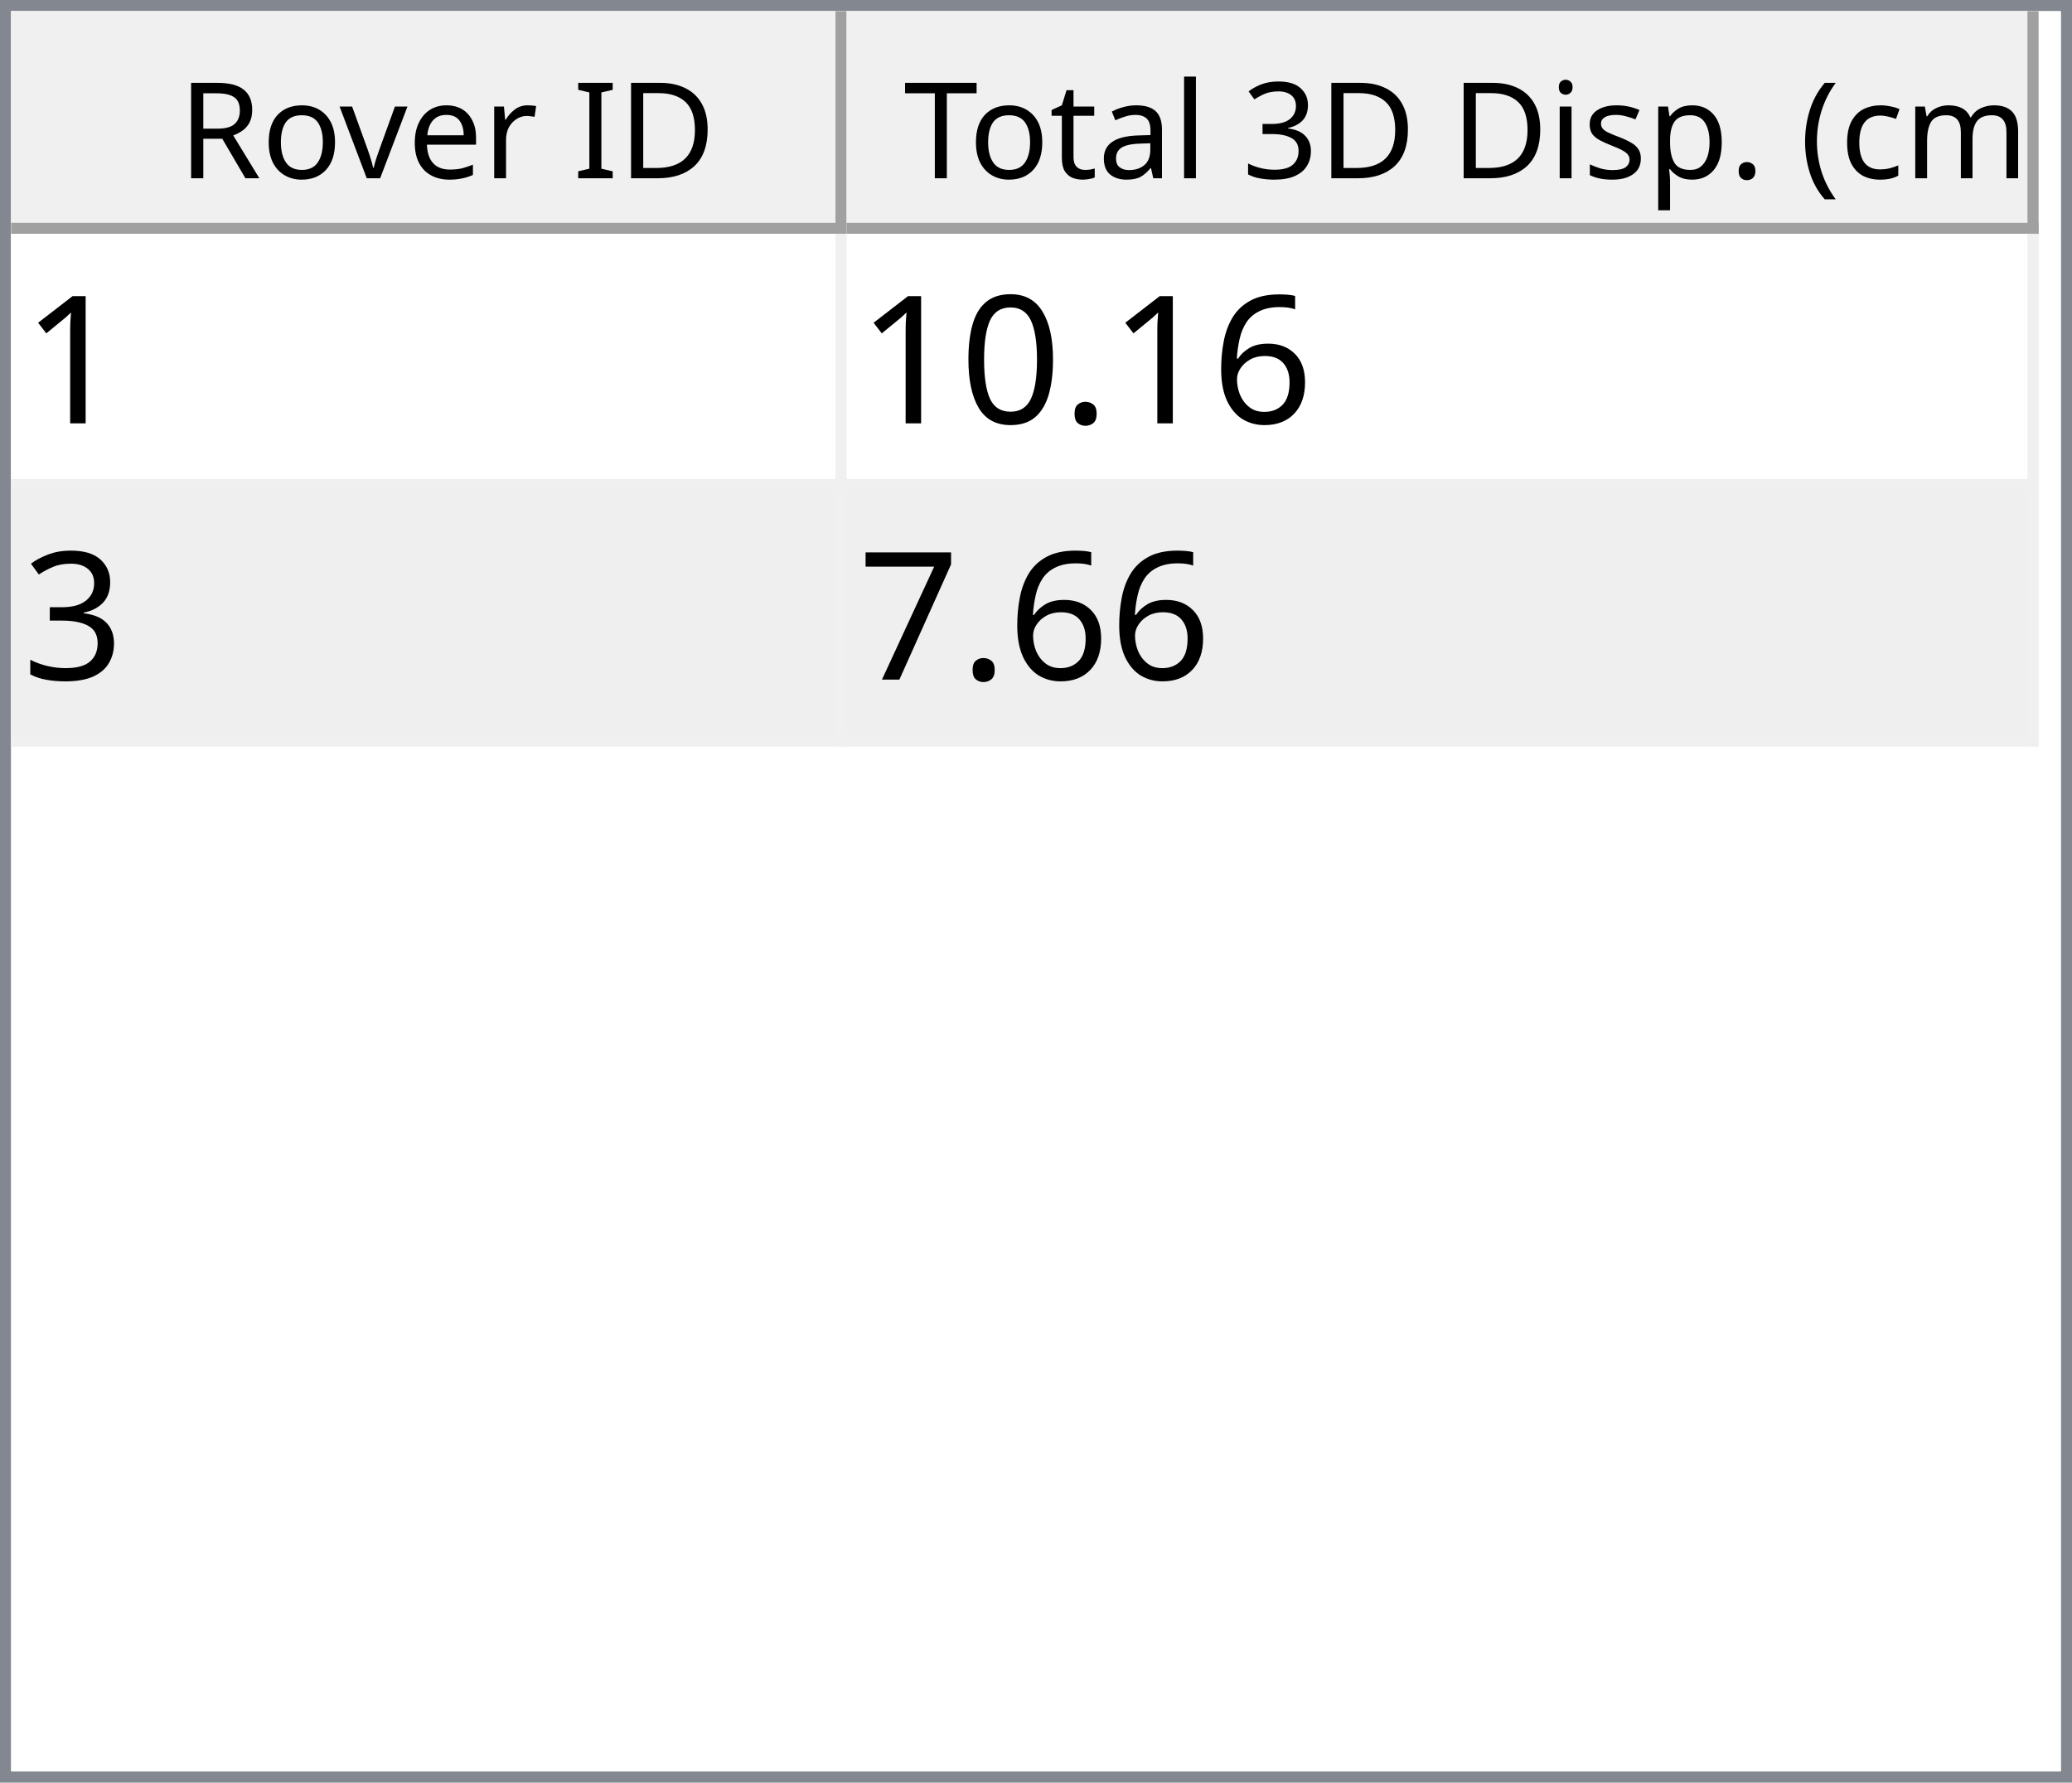
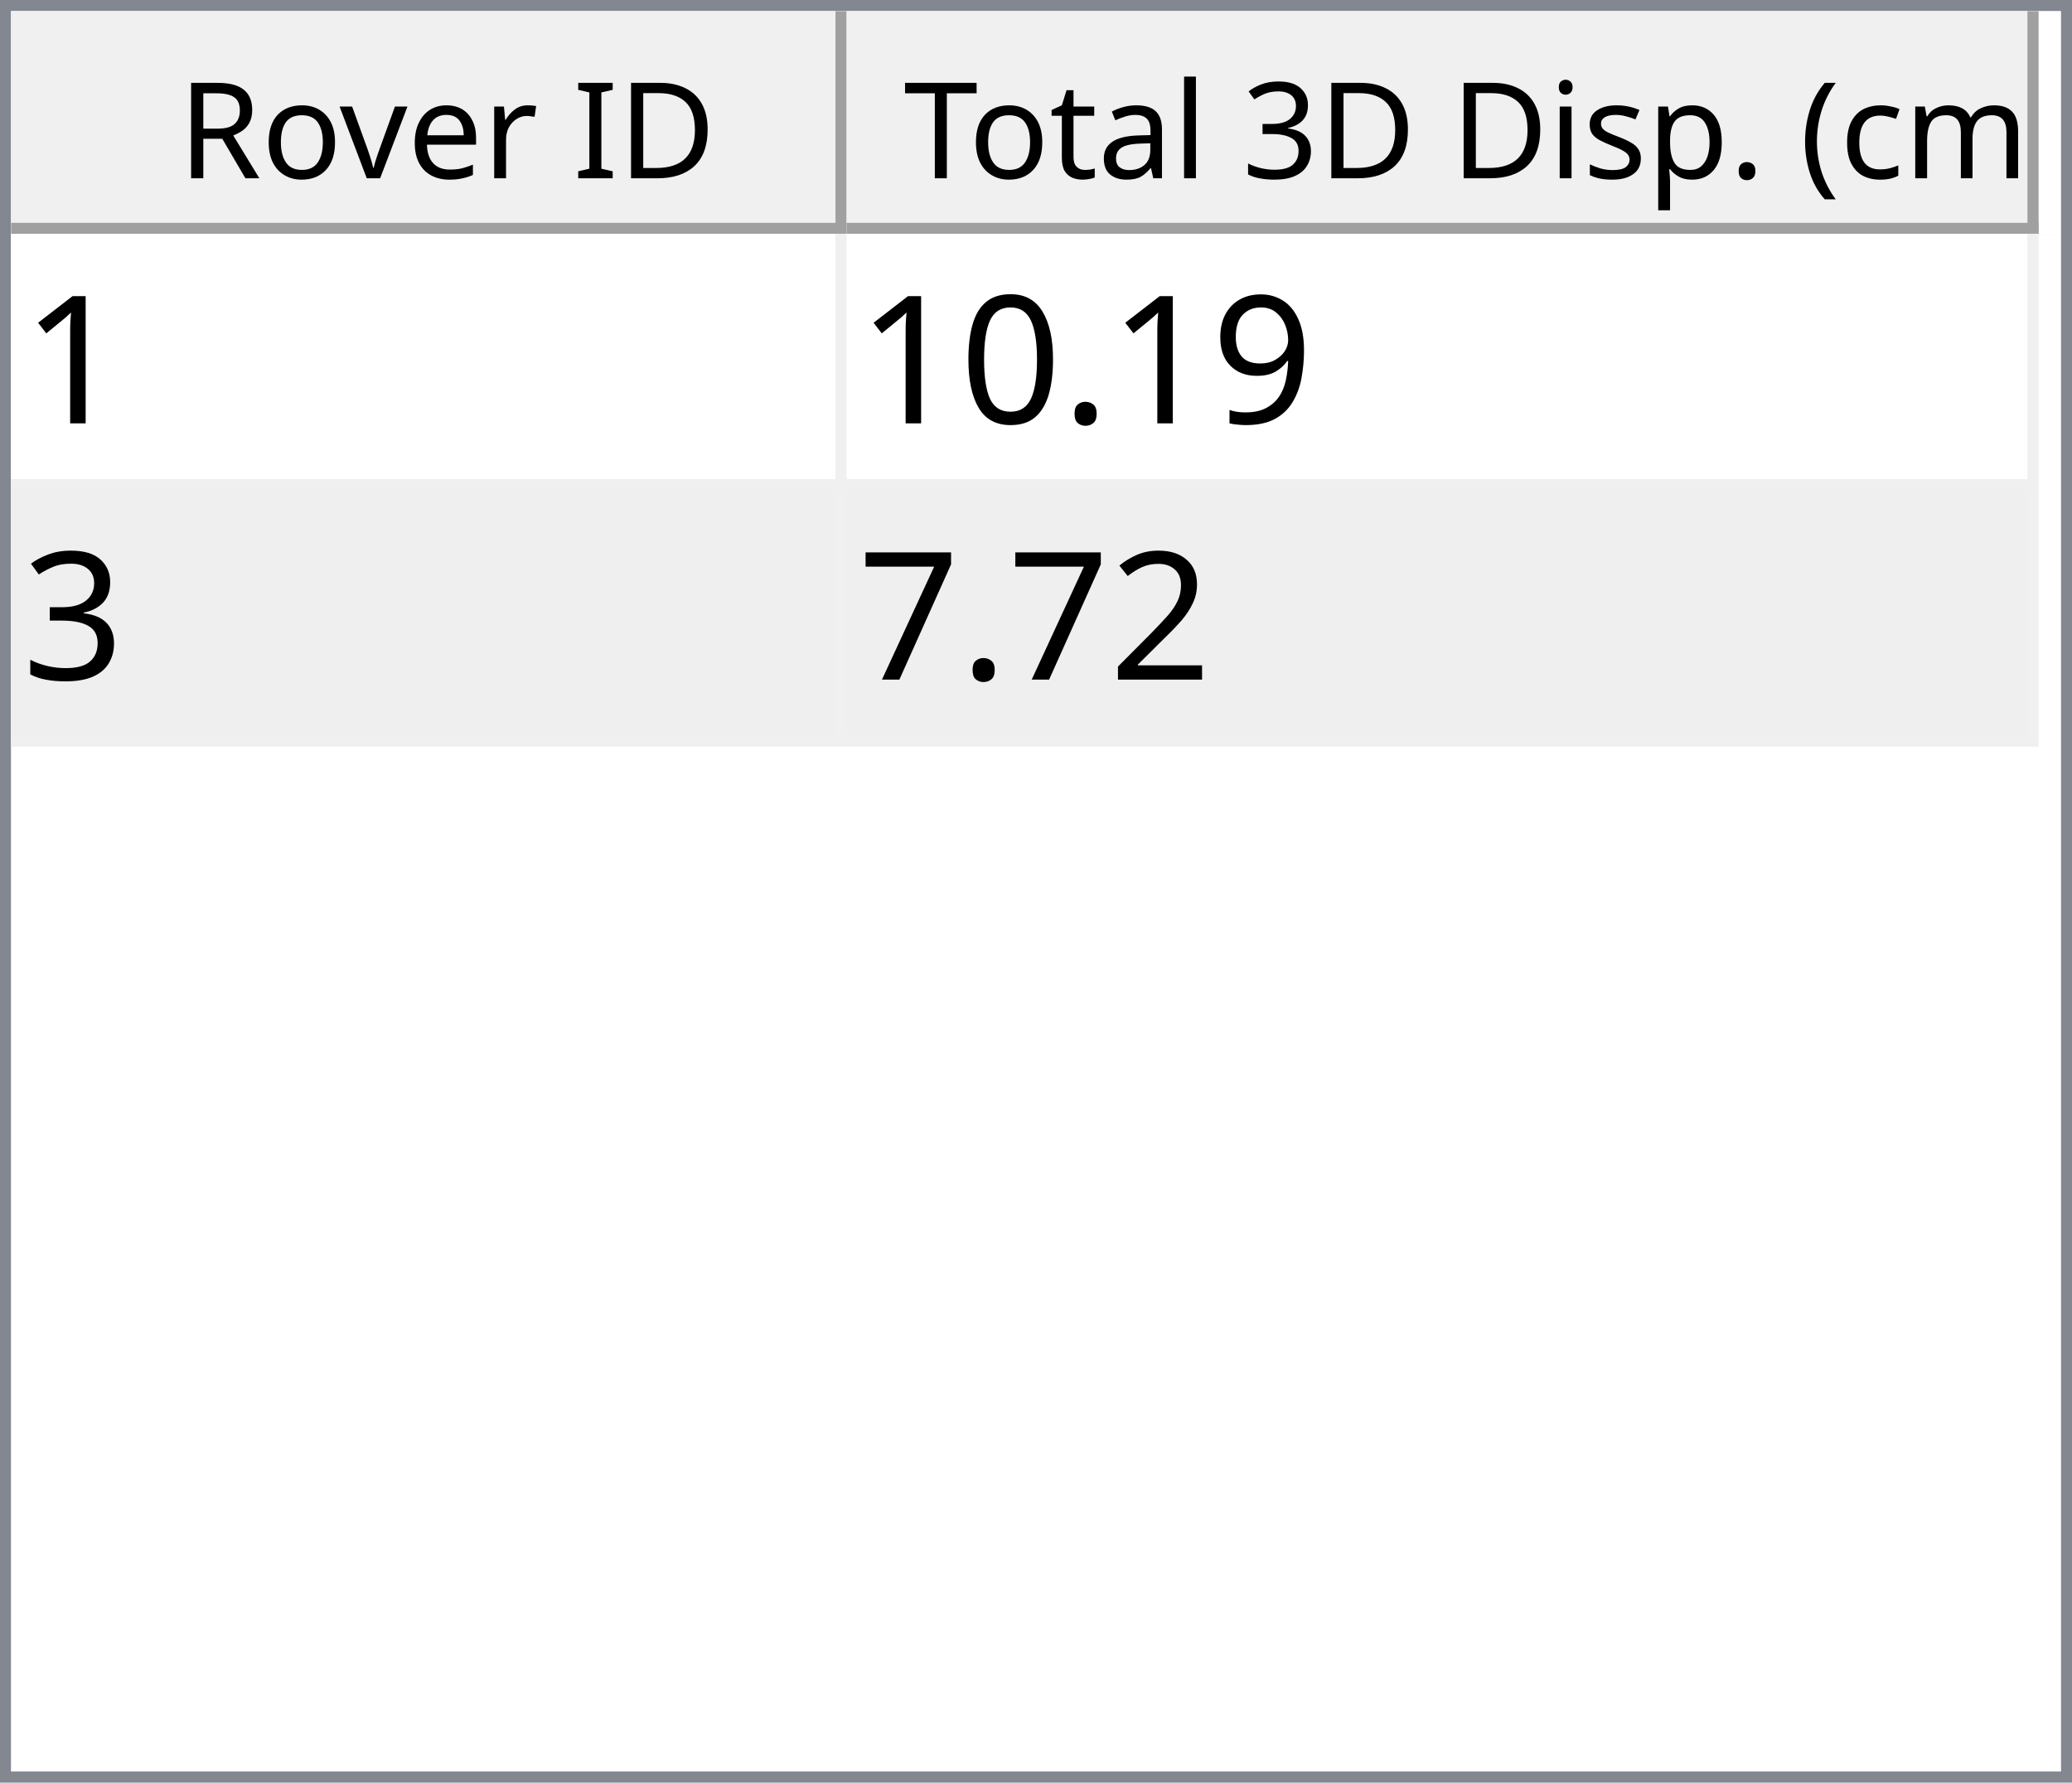
<svg xmlns="http://www.w3.org/2000/svg" style="fill-opacity:1; color-rendering:auto; color-interpolation:auto; text-rendering:auto; stroke:black; stroke-linecap:square; stroke-miterlimit:10; shape-rendering:auto; stroke-opacity:1; fill:black; stroke-dasharray:none; font-weight:normal; stroke-width:1; font-family:'Dialog'; font-style:normal; stroke-linejoin:miter; font-size:12px; stroke-dashoffset:0; image-rendering:auto;" width="186" height="160">
  <defs id="genericDefs" />
  <g>
    <defs id="defs1">
      <clipPath clipPathUnits="userSpaceOnUse" id="clipPath1">
        <path d="M0 0 L186 0 L186 160 L0 160 L0 0 Z" />
      </clipPath>
      <clipPath clipPathUnits="userSpaceOnUse" id="clipPath2">
        <path d="M0 0 L0 160 L186 160 L186 0 Z" />
      </clipPath>
      <clipPath clipPathUnits="userSpaceOnUse" id="clipPath3">
        <path d="M0 0 L0 20 L184 20 L184 0 Z" />
      </clipPath>
      <clipPath clipPathUnits="userSpaceOnUse" id="clipPath4">
        <path d="M0 0 L0 20 L75 20 L75 0 Z" />
      </clipPath>
      <clipPath clipPathUnits="userSpaceOnUse" id="clipPath5">
        <path d="M1 1 L1 19 L74 19 L74 1 Z" />
      </clipPath>
      <clipPath clipPathUnits="userSpaceOnUse" id="clipPath6">
        <path d="M0 0 L0 18 L73 18 L73 0 Z" />
      </clipPath>
      <clipPath clipPathUnits="userSpaceOnUse" id="clipPath7">
        <path d="M-0.5 -0.5 L-0.5 19.5 L74.5 19.5 L74.5 -0.5 Z" />
      </clipPath>
      <clipPath clipPathUnits="userSpaceOnUse" id="clipPath8">
        <path d="M0 0 L0 20 L107 20 L107 0 Z" />
      </clipPath>
      <clipPath clipPathUnits="userSpaceOnUse" id="clipPath9">
        <path d="M1 1 L1 19 L106 19 L106 1 Z" />
      </clipPath>
      <clipPath clipPathUnits="userSpaceOnUse" id="clipPath10">
        <path d="M0 0 L0 18 L105 18 L105 0 Z" />
      </clipPath>
      <clipPath clipPathUnits="userSpaceOnUse" id="clipPath11">
        <path d="M-0.5 -0.5 L-0.5 19.5 L106.5 19.5 L106.5 -0.5 Z" />
      </clipPath>
      <clipPath clipPathUnits="userSpaceOnUse" id="clipPath12">
        <path d="M0 0 L0 138 L184 138 L184 0 Z" />
      </clipPath>
      <clipPath clipPathUnits="userSpaceOnUse" id="clipPath13">
        <path d="M0 0 L0 46 L182 46 L182 0 Z" />
      </clipPath>
      <clipPath clipPathUnits="userSpaceOnUse" id="clipPath14">
        <path d="M-0.5 -0.5 L-0.5 45.5 L181.5 45.5 L181.5 -0.5 Z" />
      </clipPath>
      <clipPath clipPathUnits="userSpaceOnUse" id="clipPath15">
        <path d="M0 0 L0 22 L74 22 L74 0 Z" />
      </clipPath>
      <clipPath clipPathUnits="userSpaceOnUse" id="clipPath16">
        <path d="M0 0 L0 22 L106 22 L106 0 Z" />
      </clipPath>
      <font horiz-adv-x="64.551" id="font1">
        <font-face ascent="107.91" descent="25.098" units-per-em="100" style="font-style:normal; font-family:Segoe UI; font-weight:normal;" />
        <missing-glyph horiz-adv-x="64.551" d="M8.109 0 L8.109 68.266 L56.453 68.266 L56.453 0 L8.109 0 ZM15.328 7.234 L49.219 7.234 L49.219 61.031 L15.328 61.031 L15.328 7.234 Z" />
        <glyph unicode="D" horiz-adv-x="70.117" d="M9.188 0 L9.188 70.016 L28.516 70.016 Q65.531 70.016 65.531 35.891 Q65.531 19.672 55.25 9.836 Q44.969 0 27.734 0 L9.188 0 ZM17.391 62.594 L17.391 7.422 L27.828 7.422 Q41.609 7.422 49.273 14.797 Q56.938 22.172 56.938 35.688 Q56.938 62.594 28.328 62.594 L17.391 62.594 Z" />
        <glyph unicode="I" horiz-adv-x="26.611" d="M17.391 0 L9.188 0 L9.188 70.016 L17.391 70.016 L17.391 0 Z" />
        <glyph unicode=" " horiz-adv-x="27.393" d="" />
        <glyph unicode="r" horiz-adv-x="34.766" d="M34.188 41.891 Q32.078 43.5 28.125 43.5 Q23 43.5 19.555 38.672 Q16.109 33.844 16.109 25.484 L16.109 0 L8.109 0 L8.109 50 L16.109 50 L16.109 39.703 L16.312 39.703 Q18.016 44.969 21.531 47.922 Q25.047 50.875 29.391 50.875 Q32.516 50.875 34.188 50.203 L34.188 41.891 Z" />
        <glyph unicode="e" horiz-adv-x="52.295" d="M48.297 23 L12.984 23 Q13.188 14.656 17.484 10.109 Q21.781 5.562 29.297 5.562 Q37.75 5.562 44.828 11.141 L44.828 3.609 Q38.234 -1.172 27.391 -1.172 Q16.797 -1.172 10.742 5.641 Q4.688 12.453 4.688 24.812 Q4.688 36.469 11.305 43.82 Q17.922 51.172 27.734 51.172 Q37.547 51.172 42.922 44.828 Q48.297 38.484 48.297 27.203 L48.297 23 ZM40.094 29.781 Q40.047 36.719 36.75 40.578 Q33.453 44.438 27.594 44.438 Q21.922 44.438 17.969 40.383 Q14.016 36.328 13.094 29.781 L40.094 29.781 Z" />
        <glyph unicode="v" horiz-adv-x="47.9" d="M47.406 50 L27.484 0 L19.625 0 L0.688 50 L9.469 50 L22.172 13.672 Q23.578 9.672 23.922 6.688 L24.125 6.688 Q24.609 10.453 25.688 13.484 L38.969 50 L47.406 50 Z" />
        <glyph unicode="o" horiz-adv-x="58.594" d="M29 -1.172 Q17.922 -1.172 11.305 5.836 Q4.688 12.844 4.688 24.422 Q4.688 37.016 11.57 44.094 Q18.453 51.172 30.172 51.172 Q41.359 51.172 47.633 44.289 Q53.906 37.406 53.906 25.203 Q53.906 13.234 47.141 6.031 Q40.375 -1.172 29 -1.172 ZM29.594 44.438 Q21.875 44.438 17.383 39.188 Q12.891 33.938 12.891 24.703 Q12.891 15.828 17.43 10.695 Q21.969 5.562 29.594 5.562 Q37.359 5.562 41.531 10.594 Q45.703 15.625 45.703 24.906 Q45.703 34.281 41.531 39.359 Q37.359 44.438 29.594 44.438 Z" />
        <glyph unicode="R" horiz-adv-x="59.814" d="M59.375 0 L49.609 0 L37.891 19.625 Q36.281 22.359 34.766 24.289 Q33.25 26.219 31.664 27.438 Q30.078 28.656 28.25 29.219 Q26.422 29.781 24.125 29.781 L17.391 29.781 L17.391 0 L9.188 0 L9.188 70.016 L30.078 70.016 Q34.672 70.016 38.555 68.867 Q42.438 67.719 45.289 65.375 Q48.141 63.031 49.758 59.547 Q51.375 56.062 51.375 51.375 Q51.375 47.703 50.273 44.656 Q49.172 41.609 47.148 39.211 Q45.125 36.812 42.266 35.133 Q39.406 33.453 35.844 32.516 L35.844 32.328 Q37.594 31.547 38.891 30.547 Q40.188 29.547 41.359 28.18 Q42.531 26.812 43.68 25.078 Q44.828 23.344 46.234 21.047 L59.375 0 ZM17.391 62.594 L17.391 37.203 L28.516 37.203 Q31.594 37.203 34.203 38.133 Q36.812 39.062 38.719 40.797 Q40.625 42.531 41.703 45.047 Q42.781 47.562 42.781 50.688 Q42.781 56.297 39.141 59.445 Q35.5 62.594 28.609 62.594 L17.391 62.594 Z" />
        <glyph unicode=")" horiz-adv-x="30.176" d="M8.297 -15.922 L1.172 -15.922 Q16.406 2.344 16.406 26.812 Q16.406 51.469 1.078 70.016 L8.297 70.016 Q23.531 52.156 23.531 26.703 Q23.531 1.375 8.297 -15.922 Z" />
        <glyph unicode="m" horiz-adv-x="86.133" d="M79.109 0 L71.094 0 L71.094 28.719 Q71.094 37.016 68.531 40.727 Q65.969 44.438 59.906 44.438 Q54.781 44.438 51.195 39.75 Q47.609 35.062 47.609 28.516 L47.609 0 L39.594 0 L39.594 29.688 Q39.594 44.438 28.219 44.438 Q22.953 44.438 19.531 40.016 Q16.109 35.594 16.109 28.516 L16.109 0 L8.109 0 L8.109 50 L16.109 50 L16.109 42.094 L16.312 42.094 Q21.625 51.172 31.844 51.172 Q36.969 51.172 40.773 48.312 Q44.578 45.453 46 40.828 Q51.562 51.172 62.594 51.172 Q79.109 51.172 79.109 30.812 L79.109 0 Z" />
        <glyph unicode="c" horiz-adv-x="46.191" d="M42.188 2.297 Q36.422 -1.172 28.516 -1.172 Q17.828 -1.172 11.258 5.789 Q4.688 12.75 4.688 23.828 Q4.688 36.188 11.766 43.68 Q18.844 51.172 30.672 51.172 Q37.25 51.172 42.281 48.734 L42.281 40.531 Q36.719 44.438 30.375 44.438 Q22.703 44.438 17.797 38.945 Q12.891 33.453 12.891 24.516 Q12.891 15.719 17.508 10.641 Q22.125 5.562 29.891 5.562 Q36.422 5.562 42.188 9.906 L42.188 2.297 Z" />
        <glyph unicode="(" horiz-adv-x="30.176" d="M29.109 -15.922 L21.969 -15.922 Q6.844 1.375 6.844 26.703 Q6.844 52.156 21.969 70.016 L29.203 70.016 Q13.875 51.469 13.875 26.812 Q13.875 2.344 29.109 -15.922 Z" />
        <glyph unicode="." horiz-adv-x="21.68" d="M10.891 -1.078 Q8.641 -1.078 7.055 0.539 Q5.469 2.156 5.469 4.391 Q5.469 6.641 7.055 8.273 Q8.641 9.906 10.891 9.906 Q13.188 9.906 14.797 8.273 Q16.406 6.641 16.406 4.391 Q16.406 2.156 14.797 0.539 Q13.188 -1.078 10.891 -1.078 Z" />
        <glyph unicode="p" horiz-adv-x="58.789" d="M16.312 7.234 L16.109 7.234 L16.109 -23 L8.109 -23 L8.109 50 L16.109 50 L16.109 41.219 L16.312 41.219 Q22.219 51.172 33.594 51.172 Q43.266 51.172 48.688 44.461 Q54.109 37.75 54.109 26.469 Q54.109 13.922 48 6.375 Q41.891 -1.172 31.297 -1.172 Q21.578 -1.172 16.312 7.234 ZM16.109 27.391 L16.109 20.406 Q16.109 14.203 20.141 9.883 Q24.172 5.562 30.375 5.562 Q37.641 5.562 41.773 11.133 Q45.906 16.703 45.906 26.609 Q45.906 34.969 42.047 39.703 Q38.188 44.438 31.594 44.438 Q24.609 44.438 20.359 39.578 Q16.109 34.719 16.109 27.391 Z" />
        <glyph unicode="s" horiz-adv-x="42.432" d="M5.078 1.812 L5.078 10.406 Q11.625 5.562 19.484 5.562 Q30.031 5.562 30.031 12.594 Q30.031 14.594 29.125 15.992 Q28.219 17.391 26.68 18.461 Q25.141 19.531 23.07 20.383 Q21 21.234 18.609 22.172 Q15.281 23.484 12.766 24.828 Q10.25 26.172 8.57 27.859 Q6.891 29.547 6.031 31.695 Q5.172 33.844 5.172 36.719 Q5.172 40.234 6.789 42.945 Q8.406 45.656 11.086 47.484 Q13.766 49.312 17.211 50.242 Q20.656 51.172 24.312 51.172 Q30.812 51.172 35.938 48.922 L35.938 40.828 Q30.422 44.438 23.25 44.438 Q21 44.438 19.195 43.922 Q17.391 43.406 16.094 42.477 Q14.797 41.547 14.086 40.258 Q13.375 38.969 13.375 37.406 Q13.375 35.453 14.086 34.133 Q14.797 32.812 16.164 31.789 Q17.531 30.766 19.484 29.938 Q21.438 29.109 23.922 28.125 Q27.25 26.859 29.883 25.516 Q32.516 24.172 34.375 22.484 Q36.234 20.797 37.234 18.602 Q38.234 16.406 38.234 13.375 Q38.234 9.672 36.602 6.938 Q34.969 4.203 32.234 2.398 Q29.5 0.594 25.93 -0.289 Q22.359 -1.172 18.453 -1.172 Q10.75 -1.172 5.078 1.812 Z" />
        <glyph unicode="i" horiz-adv-x="24.219" d="M12.203 62.703 Q10.062 62.703 8.547 64.164 Q7.031 65.625 7.031 67.875 Q7.031 70.125 8.547 71.609 Q10.062 73.094 12.203 73.094 Q14.406 73.094 15.945 71.609 Q17.484 70.125 17.484 67.875 Q17.484 65.719 15.945 64.211 Q14.406 62.703 12.203 62.703 ZM16.109 0 L8.109 0 L8.109 50 L16.109 50 L16.109 0 Z" />
        <glyph unicode="3" horiz-adv-x="53.906" d="M46.531 19.828 Q46.531 15.094 44.75 11.211 Q42.969 7.328 39.719 4.57 Q36.469 1.812 31.93 0.297 Q27.391 -1.219 21.922 -1.219 Q11.922 -1.219 6 2.594 L6 11.188 Q13.094 5.609 22.219 5.609 Q25.875 5.609 28.828 6.539 Q31.781 7.469 33.906 9.227 Q36.031 10.984 37.18 13.477 Q38.328 15.969 38.328 19.094 Q38.328 32.812 18.797 32.812 L12.984 32.812 L12.984 39.594 L18.5 39.594 Q35.797 39.594 35.797 52.484 Q35.797 64.406 22.609 64.406 Q15.188 64.406 8.688 59.422 L8.688 67.188 Q15.375 71.188 24.609 71.188 Q29 71.188 32.57 69.969 Q36.141 68.75 38.68 66.555 Q41.219 64.359 42.609 61.281 Q44 58.203 44 54.5 Q44 40.672 30.031 36.719 L30.031 36.531 Q33.594 36.141 36.625 34.797 Q39.656 33.453 41.852 31.305 Q44.047 29.156 45.289 26.25 Q46.531 23.344 46.531 19.828 Z" />
        <glyph unicode="l" horiz-adv-x="24.219" d="M16.109 0 L8.109 0 L8.109 74.031 L16.109 74.031 L16.109 0 Z" />
        <glyph unicode="a" horiz-adv-x="50.879" d="M43.891 0 L35.891 0 L35.891 7.812 L35.688 7.812 Q30.469 -1.172 20.312 -1.172 Q12.844 -1.172 8.617 2.781 Q4.391 6.734 4.391 13.281 Q4.391 27.297 20.906 29.594 L35.891 31.688 Q35.891 44.438 25.594 44.438 Q16.547 44.438 9.281 38.281 L9.281 46.484 Q16.656 51.172 26.266 51.172 Q43.891 51.172 43.891 32.516 L43.891 0 ZM35.891 25.297 L23.828 23.641 Q18.266 22.859 15.43 20.875 Q12.594 18.891 12.594 13.875 Q12.594 10.203 15.211 7.883 Q17.828 5.562 22.172 5.562 Q28.125 5.562 32.008 9.742 Q35.891 13.922 35.891 20.312 L35.891 25.297 Z" />
        <glyph unicode="t" horiz-adv-x="33.887" d="M31.297 0.484 Q28.469 -1.078 23.828 -1.078 Q10.688 -1.078 10.688 13.578 L10.688 43.172 L2.094 43.172 L2.094 50 L10.688 50 L10.688 62.203 L18.703 64.797 L18.703 50 L31.297 50 L31.297 43.172 L18.703 43.172 L18.703 14.984 Q18.703 9.969 20.414 7.82 Q22.125 5.672 26.078 5.672 Q29.109 5.672 31.297 7.328 L31.297 0.484 Z" />
        <glyph unicode="T" horiz-adv-x="52.393" d="M50.594 62.594 L30.375 62.594 L30.375 0 L22.172 0 L22.172 62.594 L2 62.594 L2 70.016 L50.594 70.016 L50.594 62.594 Z" />
      </font>
      <font horiz-adv-x="75.0" id="font2">
        <font-face ascent="100.537" descent="21.973" units-per-em="100" style="font-style:normal; font-family:sans-serif; font-weight:normal;" />
        <missing-glyph horiz-adv-x="75.0" d="M12.5 0 L12.5 62.5 L62.5 62.5 L62.5 0 L12.5 0 ZM14.062 1.562 L60.938 1.562 L60.938 60.938 L14.062 60.938 L14.062 1.562 Z" />
        <glyph unicode="1" horiz-adv-x="55.615" d="M37.25 0 L28.469 0 L28.469 56 Q25.297 52.984 20.141 49.953 Q14.984 46.922 10.891 45.406 L10.891 53.906 Q18.266 57.375 23.781 62.305 Q29.297 67.234 31.594 71.875 L37.25 71.875 L37.25 0 Z" />
-         <glyph unicode="6" horiz-adv-x="55.615" d="M49.75 54.047 L41.016 53.375 Q39.844 58.547 37.703 60.891 Q34.125 64.656 28.906 64.656 Q24.703 64.656 21.531 62.312 Q17.391 59.281 14.992 53.469 Q12.594 47.656 12.5 36.922 Q15.672 41.75 20.266 44.094 Q24.859 46.438 29.891 46.438 Q38.672 46.438 44.852 39.969 Q51.031 33.5 51.031 23.25 Q51.031 16.5 48.125 10.719 Q45.219 4.938 40.141 1.859 Q35.062 -1.219 28.609 -1.219 Q17.625 -1.219 10.695 6.859 Q3.766 14.938 3.766 33.5 Q3.766 54.25 11.422 63.672 Q18.109 71.875 29.438 71.875 Q37.891 71.875 43.289 67.141 Q48.688 62.406 49.75 54.047 ZM13.875 23.188 Q13.875 18.656 15.797 14.508 Q17.719 10.359 21.188 8.18 Q24.656 6 28.469 6 Q34.031 6 38.039 10.492 Q42.047 14.984 42.047 22.703 Q42.047 30.125 38.086 34.398 Q34.125 38.672 28.125 38.672 Q22.172 38.672 18.023 34.398 Q13.875 30.125 13.875 23.188 Z" />
+         <glyph unicode="9" horiz-adv-x="55.615" d="M5.469 16.547 L13.922 17.328 Q14.984 11.375 18.016 8.688 Q21.047 6 25.781 6 Q29.828 6 32.883 7.859 Q35.938 9.719 37.891 12.82 Q39.844 15.922 41.164 21.195 Q42.484 26.469 42.484 31.938 Q42.484 32.516 42.438 33.688 Q39.797 29.5 35.234 26.883 Q30.672 24.266 25.344 24.266 Q16.453 24.266 10.305 30.711 Q4.156 37.156 4.156 47.703 Q4.156 58.594 10.578 65.234 Q17 71.875 26.656 71.875 Q33.641 71.875 39.43 68.117 Q45.219 64.359 48.219 57.398 Q51.219 50.438 51.219 37.25 Q51.219 23.531 48.242 15.406 Q45.266 7.281 39.383 3.031 Q33.5 -1.219 25.594 -1.219 Q17.188 -1.219 11.867 3.445 Q6.547 8.109 5.469 16.547 ZM41.453 48.141 Q41.453 55.719 37.43 60.156 Q33.406 64.594 27.734 64.594 Q21.875 64.594 17.531 59.812 Q13.188 55.031 13.188 47.406 Q13.188 40.578 17.312 36.305 Q21.438 32.031 27.484 32.031 Q33.594 32.031 37.523 36.305 Q41.453 40.578 41.453 48.141 Z" />
        <glyph unicode="." horiz-adv-x="27.783" d="M9.078 0 L9.078 10.016 L19.094 10.016 L19.094 0 L9.078 0 Z" />
        <glyph unicode="0" horiz-adv-x="55.615" d="M4.156 35.297 Q4.156 48 6.766 55.742 Q9.375 63.484 14.523 67.68 Q19.672 71.875 27.484 71.875 Q33.25 71.875 37.594 69.555 Q41.938 67.234 44.773 62.867 Q47.609 58.5 49.219 52.227 Q50.828 45.953 50.828 35.297 Q50.828 22.703 48.242 14.969 Q45.656 7.234 40.508 3.008 Q35.359 -1.219 27.484 -1.219 Q17.141 -1.219 11.234 6.203 Q4.156 15.141 4.156 35.297 ZM13.188 35.297 Q13.188 17.672 17.312 11.836 Q21.438 6 27.484 6 Q33.547 6 37.672 11.859 Q41.797 17.719 41.797 35.297 Q41.797 52.984 37.672 58.789 Q33.547 64.594 27.391 64.594 Q21.344 64.594 17.719 59.469 Q13.188 52.938 13.188 35.297 Z" />
        <glyph unicode="3" horiz-adv-x="55.615" d="M4.203 18.891 L12.984 20.062 Q14.5 12.594 18.141 9.297 Q21.781 6 27 6 Q33.203 6 37.477 10.297 Q41.75 14.594 41.75 20.953 Q41.75 27 37.797 30.93 Q33.844 34.859 27.734 34.859 Q25.25 34.859 21.531 33.891 L22.516 41.609 Q23.391 41.5 23.922 41.5 Q29.547 41.5 34.039 44.43 Q38.531 47.359 38.531 53.469 Q38.531 58.297 35.258 61.477 Q31.984 64.656 26.812 64.656 Q21.688 64.656 18.266 61.43 Q14.844 58.203 13.875 51.766 L5.078 53.328 Q6.688 62.156 12.398 67.016 Q18.109 71.875 26.609 71.875 Q32.469 71.875 37.398 69.359 Q42.328 66.844 44.945 62.5 Q47.562 58.156 47.562 53.266 Q47.562 48.641 45.07 44.828 Q42.578 41.016 37.703 38.766 Q44.047 37.312 47.562 32.695 Q51.078 28.078 51.078 21.141 Q51.078 11.766 44.242 5.25 Q37.406 -1.266 26.953 -1.266 Q17.531 -1.266 11.305 4.352 Q5.078 9.969 4.203 18.891 Z" />
+         <glyph unicode="2" horiz-adv-x="55.615" d="M50.344 8.453 L50.344 0 L3.031 0 Q2.938 3.172 4.047 6.109 Q5.859 10.938 9.836 15.625 Q13.812 20.312 21.344 26.469 Q33.016 36.031 37.117 41.625 Q41.219 47.219 41.219 52.203 Q41.219 57.422 37.477 61.008 Q33.734 64.594 27.734 64.594 Q21.391 64.594 17.578 60.789 Q13.766 56.984 13.719 50.25 L4.688 51.172 Q5.609 61.281 11.664 66.578 Q17.719 71.875 27.938 71.875 Q38.234 71.875 44.242 66.164 Q50.25 60.453 50.25 52 Q50.25 47.703 48.492 43.555 Q46.734 39.406 42.656 34.812 Q38.578 30.219 29.109 22.219 Q21.188 15.578 18.945 13.211 Q16.703 10.844 15.234 8.453 L50.344 8.453 Z" />
        <glyph unicode="7" horiz-adv-x="55.615" d="M4.734 62.203 L4.734 70.656 L51.078 70.656 L51.078 63.812 Q44.234 56.547 37.523 44.484 Q30.812 32.422 27.156 19.672 Q24.516 10.688 23.781 0 L14.75 0 Q14.891 8.453 18.062 20.414 Q21.234 32.375 27.172 43.484 Q33.109 54.594 39.797 62.203 L4.734 62.203 Z" />
      </font>
    </defs>
    <g style="fill:white; stroke:white;">
      <rect x="0" y="0" width="186" style="clip-path:url(#clipPath1); stroke:none;" height="160" />
    </g>
    <g style="fill:white; text-rendering:optimizeSpeed; color-rendering:optimizeSpeed; image-rendering:optimizeSpeed; shape-rendering:crispEdges; stroke:white; color-interpolation:sRGB;">
      <rect x="0" width="186" height="160" y="0" style="stroke:none;" />
      <path style="stroke:none;" d="M0 160 L186 160 L186 0 L0 0 Z" />
    </g>
    <g style="fill:rgb(240,240,240); font-family:'Segoe UI'; stroke:rgb(240,240,240);">
      <rect x="0" y="0" width="186" style="clip-path:url(#clipPath2); stroke:none;" height="160" />
    </g>
    <g style="fill:rgb(130,135,144); font-family:'Segoe UI'; stroke:rgb(130,135,144);">
      <path d="M0 0 L186 0 L186 160 L0 160 L0 0 ZM1 1 L185 1 L185 159 L1 159 L1 1 Z" style="fill-rule:evenodd; clip-path:url(#clipPath2); stroke:none;" />
    </g>
    <g style="fill:white; font-family:'Segoe UI'; stroke:white;" transform="translate(1,1)">
      <rect x="0" y="0" width="184" style="clip-path:url(#clipPath3); stroke:none;" height="20" />
    </g>
    <g style="fill:rgb(240,240,240); font-family:'Segoe UI'; stroke:rgb(240,240,240);" transform="translate(1,1)">
      <rect x="0" y="0" width="75" style="clip-path:url(#clipPath4); stroke:none;" height="20" />
    </g>
    <g style="font-family:'Segoe UI';" transform="translate(2,2)">
      <text x="14" xml:space="preserve" y="14" style="clip-path:url(#clipPath6); stroke:none;">Rover ID</text>
    </g>
    <g style="fill:rgb(160,160,160); font-family:'Segoe UI'; stroke:rgb(160,160,160); stroke-linejoin:bevel;" transform="translate(1.5,1.5)">
      <line x1="74" x2="74" y1="0" style="fill:none; clip-path:url(#clipPath7);" y2="19" />
    </g>
    <g style="fill:rgb(160,160,160); font-family:'Segoe UI'; stroke:rgb(160,160,160); stroke-linejoin:bevel;" transform="matrix(1,0,0,1,1,1) translate(0.5,0.5)">
      <line x1="0" x2="74" y1="19" style="fill:none; clip-path:url(#clipPath7);" y2="19" />
    </g>
    <g style="fill:rgb(240,240,240); font-family:'Segoe UI'; stroke:rgb(240,240,240);" transform="translate(76,1)">
      <rect x="0" y="0" width="107" style="clip-path:url(#clipPath8); stroke:none;" height="20" />
    </g>
    <g style="font-family:'Segoe UI';" transform="translate(77,2)">
      <text x="1" xml:space="preserve" y="14" style="clip-path:url(#clipPath10); stroke:none;"> Total 3D Disp. (cm)</text>
    </g>
    <g style="fill:rgb(160,160,160); font-family:'Segoe UI'; stroke:rgb(160,160,160); stroke-linejoin:bevel;" transform="translate(76.5,1.5)">
      <line x1="106" x2="106" y1="0" style="fill:none; clip-path:url(#clipPath11);" y2="19" />
    </g>
    <g style="fill:rgb(160,160,160); font-family:'Segoe UI'; stroke:rgb(160,160,160); stroke-linejoin:bevel;" transform="matrix(1,0,0,1,76,1) translate(0.5,0.5)">
      <line x1="0" x2="106" y1="19" style="fill:none; clip-path:url(#clipPath11);" y2="19" />
    </g>
    <g style="fill:white; font-family:'Segoe UI'; stroke:white;" transform="translate(1,21)">
      <rect x="0" y="0" width="184" style="clip-path:url(#clipPath12); stroke:none;" height="138" />
    </g>
    <g style="fill:rgb(240,240,240); font-size:16px; font-family:sans-serif; stroke:rgb(240,240,240);" transform="translate(1,21)">
      <rect x="0" y="0" width="182" style="clip-path:url(#clipPath13); stroke:none;" height="46" />
      <line transform="translate(0.5,0.5)" x1="0" x2="181" y1="22" style="clip-path:url(#clipPath14); fill:none; stroke-linejoin:bevel;" y2="22" />
    </g>
    <g transform="matrix(1,0,0,1,1,21) translate(0.5,0.5)" style="fill:rgb(240,240,240); font-size:16px; font-family:sans-serif; stroke:rgb(240,240,240); stroke-linejoin:bevel;">
      <line x1="0" x2="181" y1="45" style="fill:none; clip-path:url(#clipPath14);" y2="45" />
    </g>
    <g transform="matrix(1,0,0,1,1,21) translate(0.5,0.5)" style="fill:rgb(240,240,240); font-size:16px; font-family:sans-serif; stroke:rgb(240,240,240); stroke-linejoin:bevel;">
      <line x1="74" x2="74" y1="0" style="fill:none; clip-path:url(#clipPath14);" y2="45" />
    </g>
    <g transform="matrix(1,0,0,1,1,21) translate(0.5,0.5)" style="fill:rgb(240,240,240); font-size:16px; font-family:sans-serif; stroke:rgb(240,240,240); stroke-linejoin:bevel;">
      <line x1="181" x2="181" y1="0" style="fill:none; clip-path:url(#clipPath14);" y2="45" />
    </g>
    <g style="fill:white; font-size:16px; font-family:sans-serif; stroke:white;" transform="matrix(1,0,0,1,1,21)">
      <rect x="0" y="0" width="74" style="clip-path:url(#clipPath15); stroke:none;" height="22" />
      <text x="1" y="17" style="fill:black; clip-path:url(#clipPath15); stroke:none;" xml:space="preserve">1</text>
    </g>
    <g style="fill:white; font-size:16px; font-family:sans-serif; stroke:white;" transform="matrix(1,0,0,1,1,21) translate(75,0)">
      <rect x="0" y="0" width="106" style="clip-path:url(#clipPath16); stroke:none;" height="22" />
-       <text x="1" y="17" style="fill:black; clip-path:url(#clipPath16); stroke:none;" xml:space="preserve">10.16</text>
+       <text x="1" y="17" style="fill:black; clip-path:url(#clipPath16); stroke:none;" xml:space="preserve">10.19</text>
    </g>
    <g style="fill:rgb(239,239,239); font-size:16px; font-family:sans-serif; stroke:rgb(239,239,239);" transform="matrix(1,0,0,1,1,21) translate(0,23)">
      <rect x="0" y="0" width="74" style="clip-path:url(#clipPath15); stroke:none;" height="22" />
      <text x="1" y="17" style="fill:black; clip-path:url(#clipPath15); stroke:none;" xml:space="preserve">3</text>
    </g>
    <g style="fill:rgb(239,239,239); font-size:16px; font-family:sans-serif; stroke:rgb(239,239,239);" transform="matrix(1,0,0,1,1,21) translate(75,23)">
      <rect x="0" y="0" width="106" style="clip-path:url(#clipPath16); stroke:none;" height="22" />
-       <text x="1" y="17" style="fill:black; clip-path:url(#clipPath16); stroke:none;" xml:space="preserve">7.66</text>
+       <text x="1" y="17" style="fill:black; clip-path:url(#clipPath16); stroke:none;" xml:space="preserve">7.72</text>
    </g>
  </g>
</svg>
